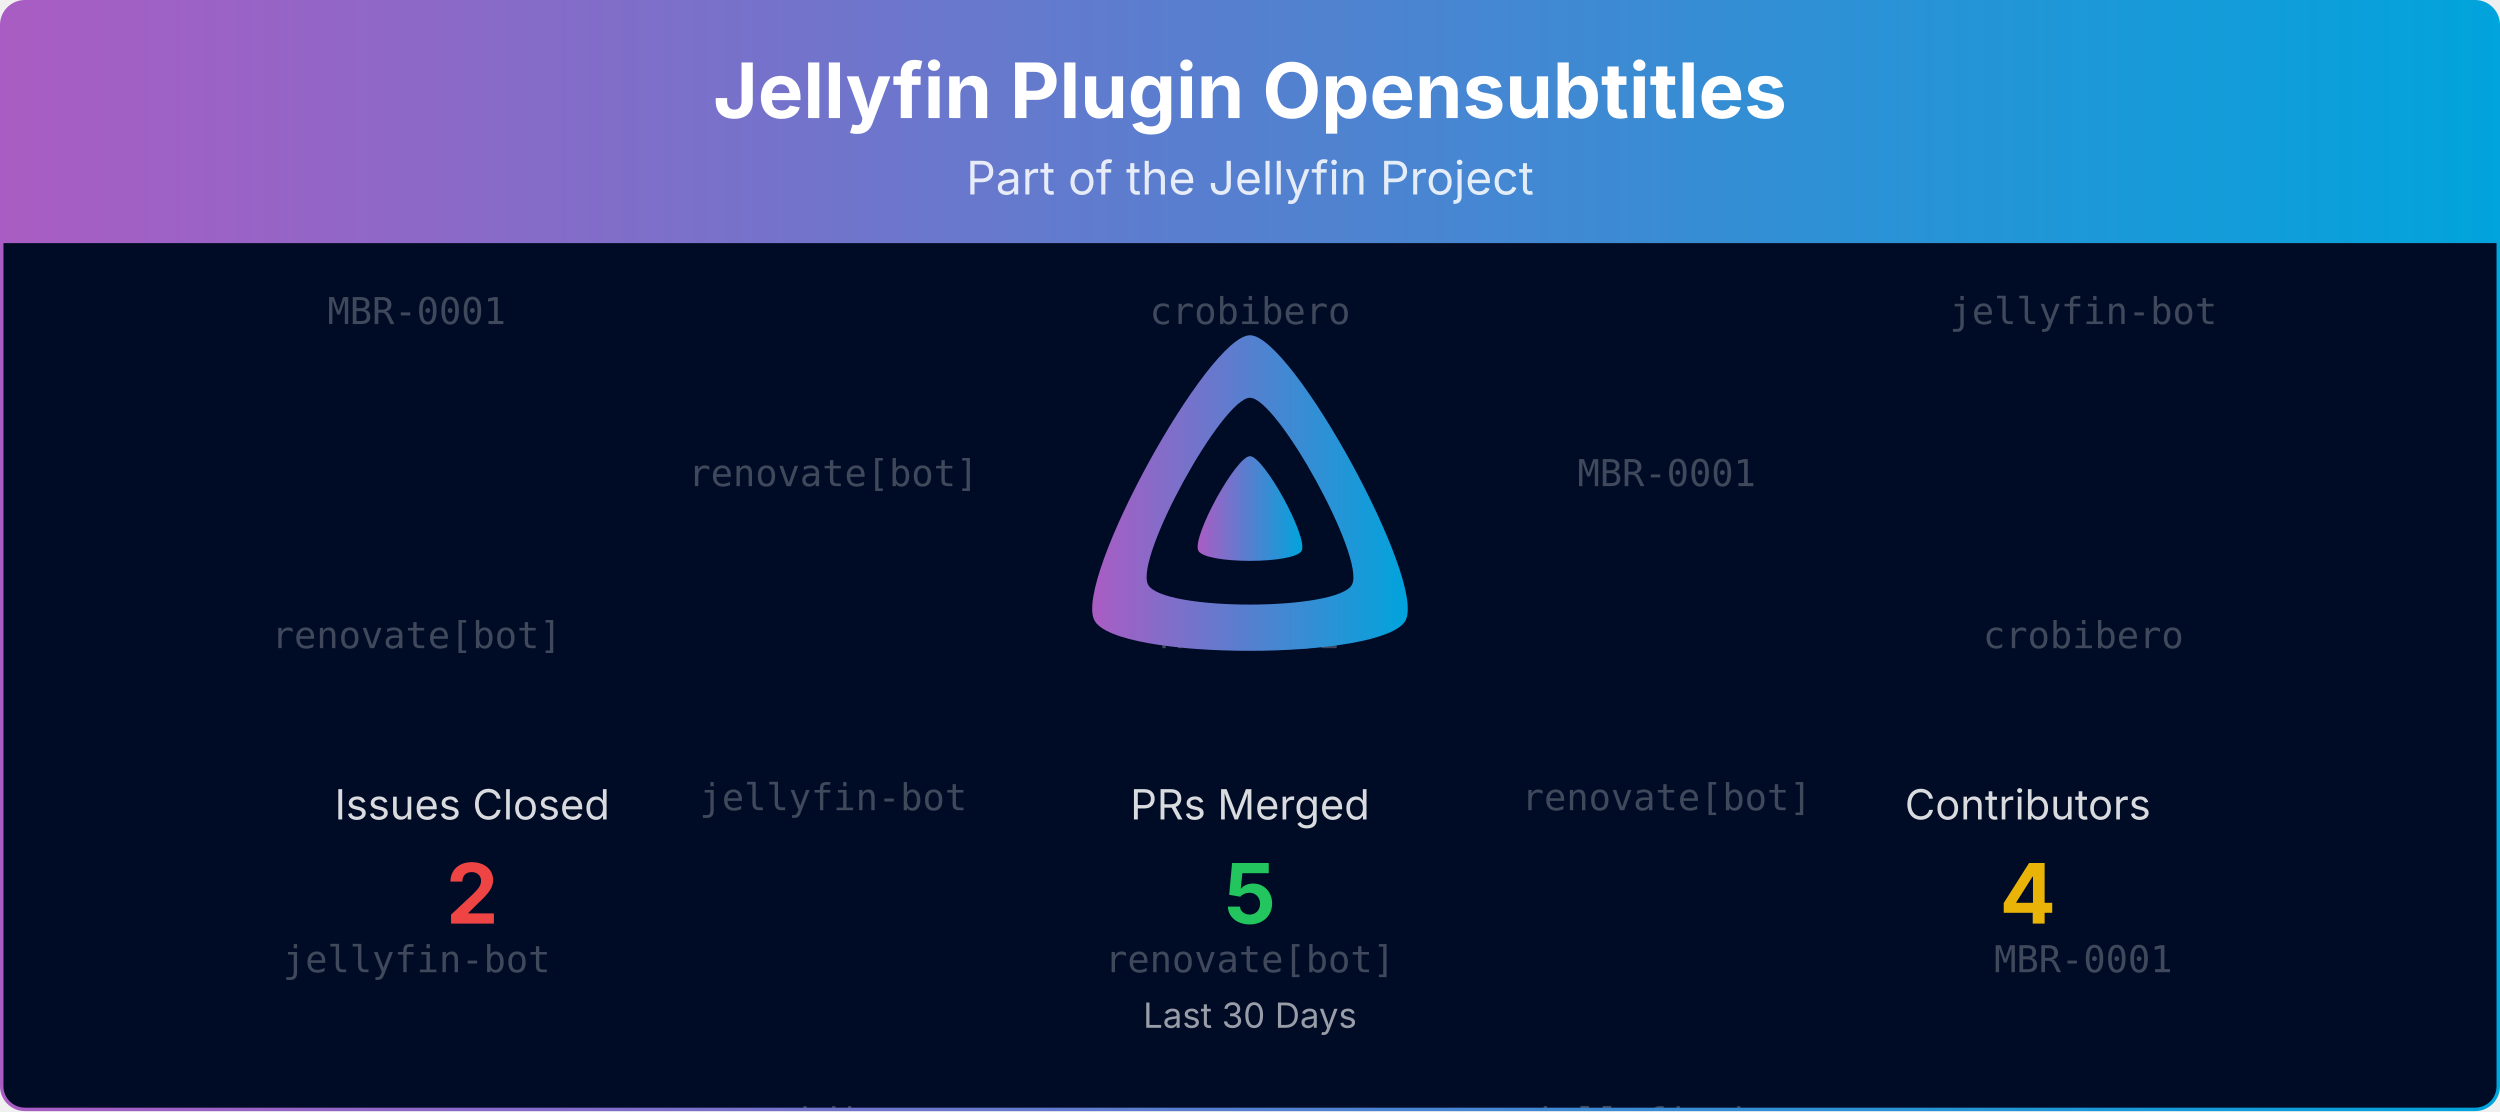
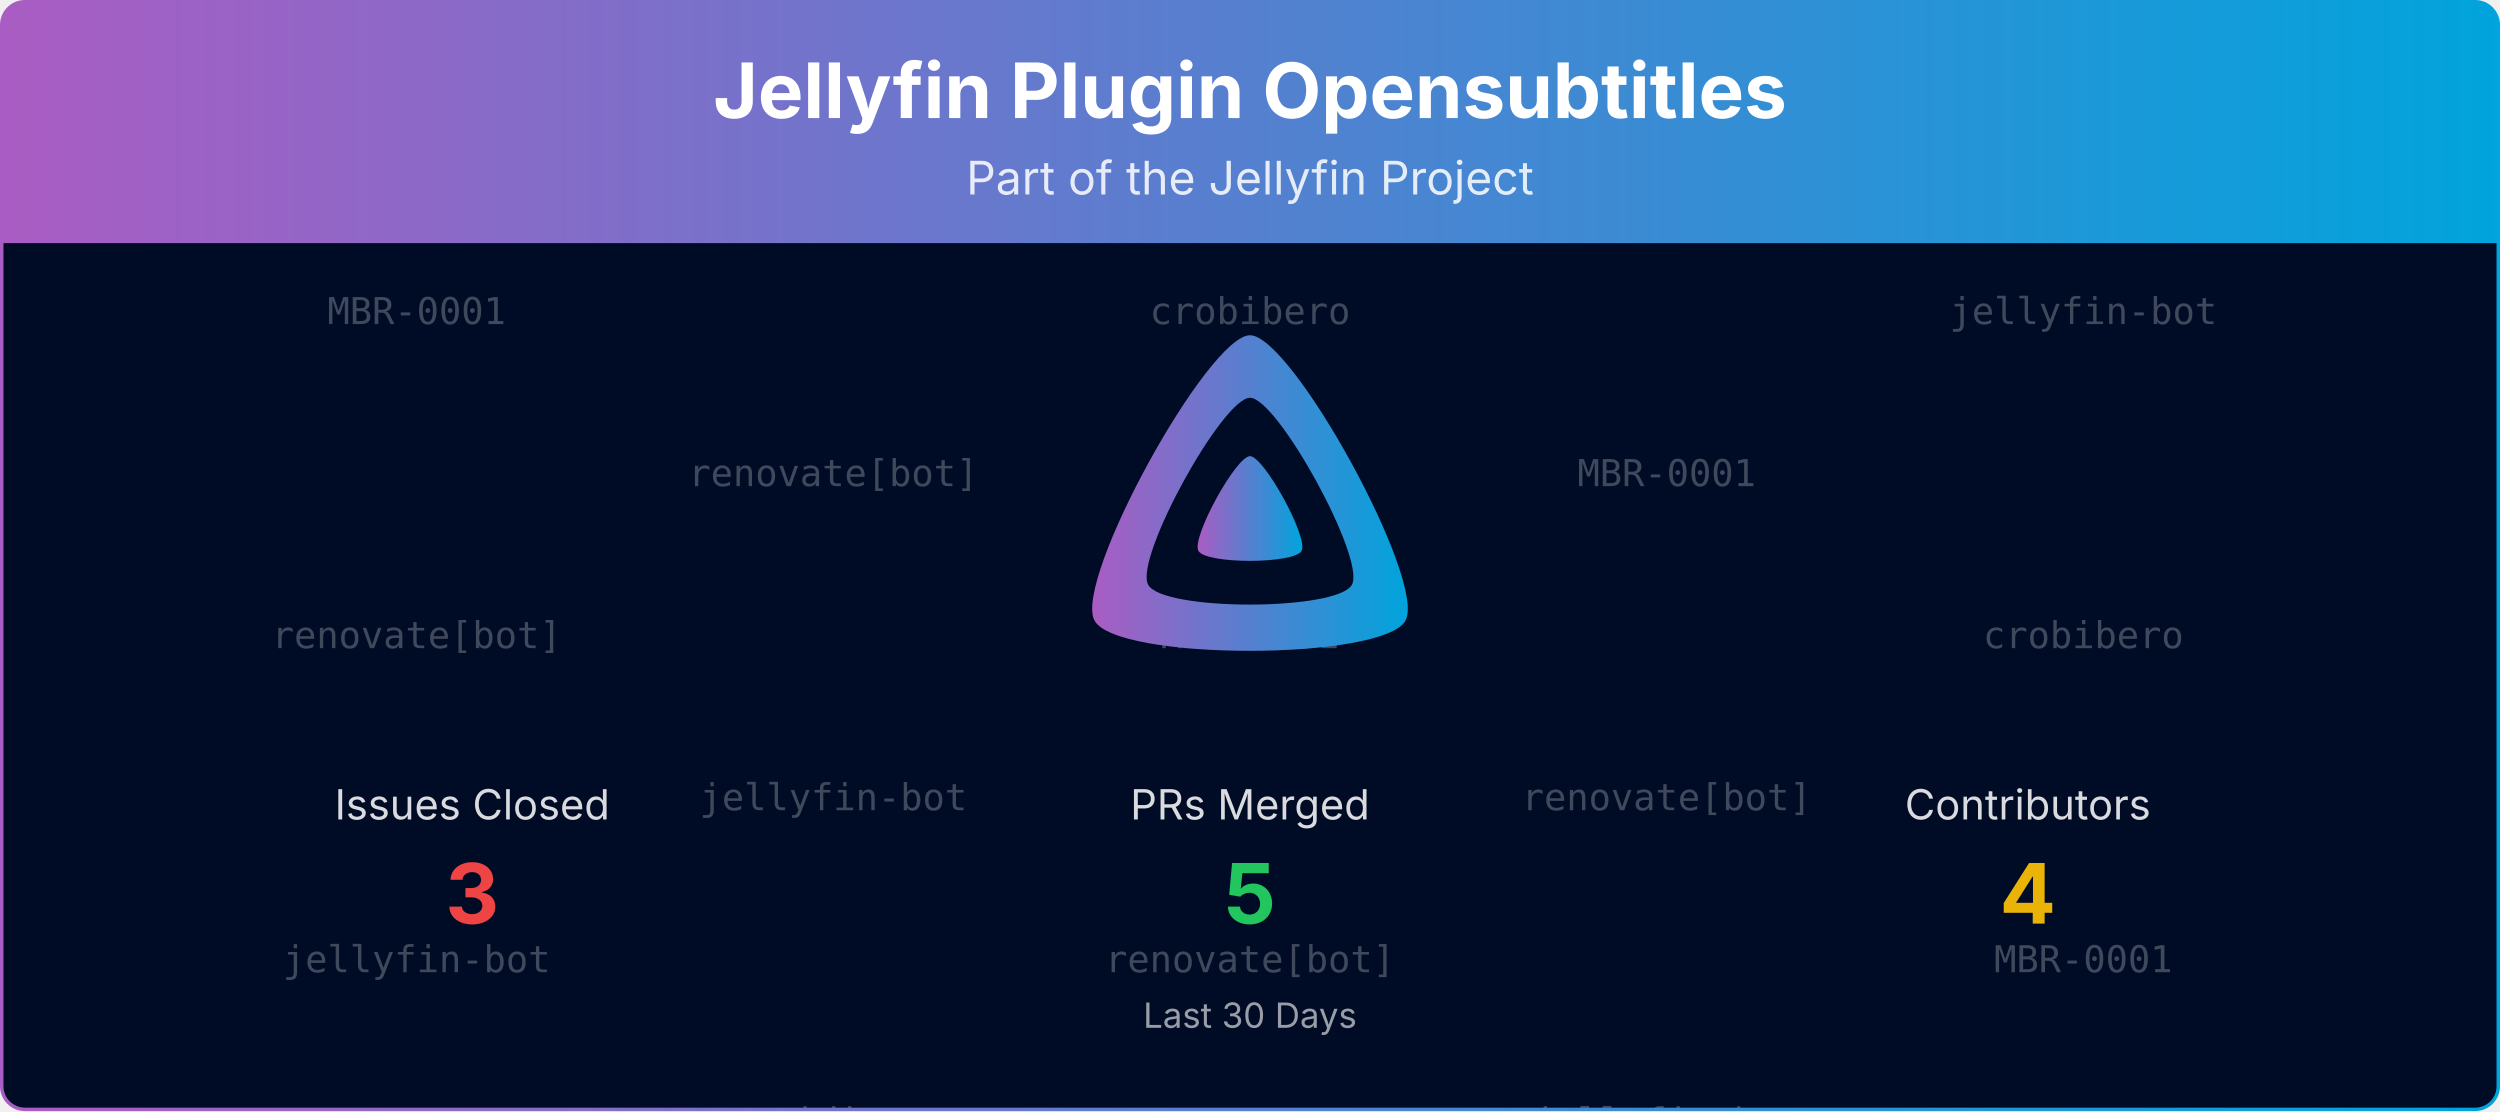
<svg xmlns="http://www.w3.org/2000/svg" viewBox="0 0 1080 480" width="100%" role="img" aria-label="Jellyfin Plugin Opensubtitles">
  <defs>
    <linearGradient id="banner-jellyfin-plugin-opensubtitles-grad" x1="0" y1="0" x2="1" y2="0">
      <stop offset="0%" stop-color="#AA5CC3" />
      <stop offset="100%" stop-color="#00A4DC" />
    </linearGradient>
    <clipPath id="banner-jellyfin-plugin-opensubtitles-grad-clip">
      <rect x="0.75" y="0.75" width="1078.5" height="478.5" rx="10" ry="10" />
    </clipPath>
  </defs>
  <defs>
    <clipPath id="banner-jellyfin-plugin-opensubtitles-grad-rain-clip">
      <rect x="0.75" y="105" width="1078.5" height="374.25" />
    </clipPath>
  </defs>
  <g clip-path="url(#banner-jellyfin-plugin-opensubtitles-grad-clip)">
    <path d="M0.75,10.75 A10.0,10.0 0 0 1 10.75,0.75 L1069.25,0.75 A10.0,10.0 0 0 1 1079.25,10.75 L1079.25,105.00 L0.75,105.00 Z" fill="url(#banner-jellyfin-plugin-opensubtitles-grad)" />
    <text x="540.0" y="51" text-anchor="middle" font-size="33" font-weight="700" font-family="Plus Jakarta Sans, system-ui, -apple-system, Segoe UI, sans-serif" fill="#ffffff">Jellyfin Plugin Opensubtitles</text>
    <text x="540.0" y="84" text-anchor="middle" font-size="20" font-family="Plus Jakarta Sans, system-ui, -apple-system, Segoe UI, sans-serif" fill="#ffffff" opacity="0.85">Part of the Jellyfin Project</text>
    <rect x="0.75" y="105" width="1078.5" height="374.25" fill="#000b25" />
    <g opacity="0.25" clip-path="url(#banner-jellyfin-plugin-opensubtitles-grad-rain-clip)" font-family="ui-monospace, SFMono-Regular, Menlo, Consolas, monospace" font-size="16" fill="#ffffff" text-anchor="middle">
      <g transform="translate(180.00,105)">
        <g>
          <animateTransform attributeName="transform" type="translate" values="0,-420;0,0" dur="10.00s" begin="-0.00s" repeatCount="indefinite" />
          <text y="35.0">MBR-0001</text>
          <text y="175.0">renovate[bot]</text>
          <text y="315.0">jellyfin-bot</text>
          <text y="455.0">MBR-0001</text>
          <text y="595.0">renovate[bot]</text>
          <text y="735.0">jellyfin-bot</text>
        </g>
      </g>
      <g transform="translate(540.00,105)">
        <g>
          <animateTransform attributeName="transform" type="translate" values="0,-420;0,0" dur="10.00s" begin="-1.91s" repeatCount="indefinite" />
          <text y="35.0">crobibero</text>
          <text y="175.0">MBR-0001</text>
          <text y="315.0">renovate[bot]</text>
          <text y="455.0">crobibero</text>
          <text y="595.0">MBR-0001</text>
          <text y="735.0">renovate[bot]</text>
        </g>
      </g>
      <g transform="translate(900.00,105)">
        <g>
          <animateTransform attributeName="transform" type="translate" values="0,-420;0,0" dur="10.00s" begin="-3.82s" repeatCount="indefinite" />
          <text y="35.0">jellyfin-bot</text>
          <text y="175.0">crobibero</text>
          <text y="315.0">MBR-0001</text>
          <text y="455.0">jellyfin-bot</text>
          <text y="595.0">crobibero</text>
          <text y="735.0">MBR-0001</text>
        </g>
      </g>
      <g transform="translate(360.00,105)">
        <g>
          <animateTransform attributeName="transform" type="translate" values="0,-420;0,0" dur="10.00s" begin="-5.73s" repeatCount="indefinite" />
          <text y="105.0">renovate[bot]</text>
          <text y="245.0">jellyfin-bot</text>
          <text y="385.0">crobibero</text>
          <text y="525.0">renovate[bot]</text>
          <text y="665.0">jellyfin-bot</text>
          <text y="805.0">crobibero</text>
        </g>
      </g>
      <g transform="translate(720.00,105)">
        <g>
          <animateTransform attributeName="transform" type="translate" values="0,-420;0,0" dur="10.00s" begin="-7.64s" repeatCount="indefinite" />
          <text y="105.0">MBR-0001</text>
          <text y="245.0">renovate[bot]</text>
          <text y="385.0">jellyfin-bot</text>
          <text y="525.0">MBR-0001</text>
          <text y="665.0">renovate[bot]</text>
          <text y="805.0">jellyfin-bot</text>
        </g>
      </g>
    </g>
    <g transform="translate(465.00,138.00) scale(0.29297)">
      <path fill="url(#banner-jellyfin-plugin-opensubtitles-grad)" fill-rule="evenodd" d="M256,23.3c-61.6,0-259.8,359.4-229.6,420.1s429.3,60,459.2,0S317.6,23.3,256,23.3zM406.5,390.8c-19.6,39.3-281.1,39.8-300.9,0s110.1-275.3,150.4-275.3S426.1,351.4,406.5,390.8z" />
      <path fill="url(#banner-jellyfin-plugin-opensubtitles-grad)" d="M256,201.6c-20.4,0-86.2,119.3-76.2,139.4s142.5,19.9,152.4,0S276.5,201.6,256,201.6z" />
    </g>
    <text x="204.0" y="354.0" text-anchor="middle" font-size="18" font-family="Plus Jakarta Sans, system-ui, -apple-system, Segoe UI, sans-serif" fill="#ffffff" opacity="0.85">Issues Closed</text>
-     <text x="204.0" y="399.0" text-anchor="middle" font-size="36" font-weight="700" font-family="Plus Jakarta Sans, system-ui, -apple-system, Segoe UI, sans-serif" fill="#ef4444">2</text>
+     <text x="204.0" y="399.0" text-anchor="middle" font-size="36" font-weight="700" font-family="Plus Jakarta Sans, system-ui, -apple-system, Segoe UI, sans-serif" fill="#ef4444">3</text>
    <text x="540.0" y="354.0" text-anchor="middle" font-size="18" font-family="Plus Jakarta Sans, system-ui, -apple-system, Segoe UI, sans-serif" fill="#ffffff" opacity="0.85">PRs Merged</text>
    <text x="540.0" y="399.0" text-anchor="middle" font-size="36" font-weight="700" font-family="Plus Jakarta Sans, system-ui, -apple-system, Segoe UI, sans-serif" fill="#22c55e">5</text>
    <text x="876.0" y="354.0" text-anchor="middle" font-size="18" font-family="Plus Jakarta Sans, system-ui, -apple-system, Segoe UI, sans-serif" fill="#ffffff" opacity="0.85">Contributors</text>
    <text x="876.0" y="399.0" text-anchor="middle" font-size="36" font-weight="700" font-family="Plus Jakarta Sans, system-ui, -apple-system, Segoe UI, sans-serif" fill="#eab308">4</text>
    <text x="540.0" y="444.0" text-anchor="middle" font-size="15" font-family="Plus Jakarta Sans, system-ui, -apple-system, Segoe UI, sans-serif" fill="#ffffff" opacity="0.6">Last 30 Days</text>
  </g>
  <rect x="0.75" y="0.75" width="1078.5" height="478.5" rx="10" ry="10" fill="none" stroke="url(#banner-jellyfin-plugin-opensubtitles-grad)" stroke-width="1.5" />
</svg>
